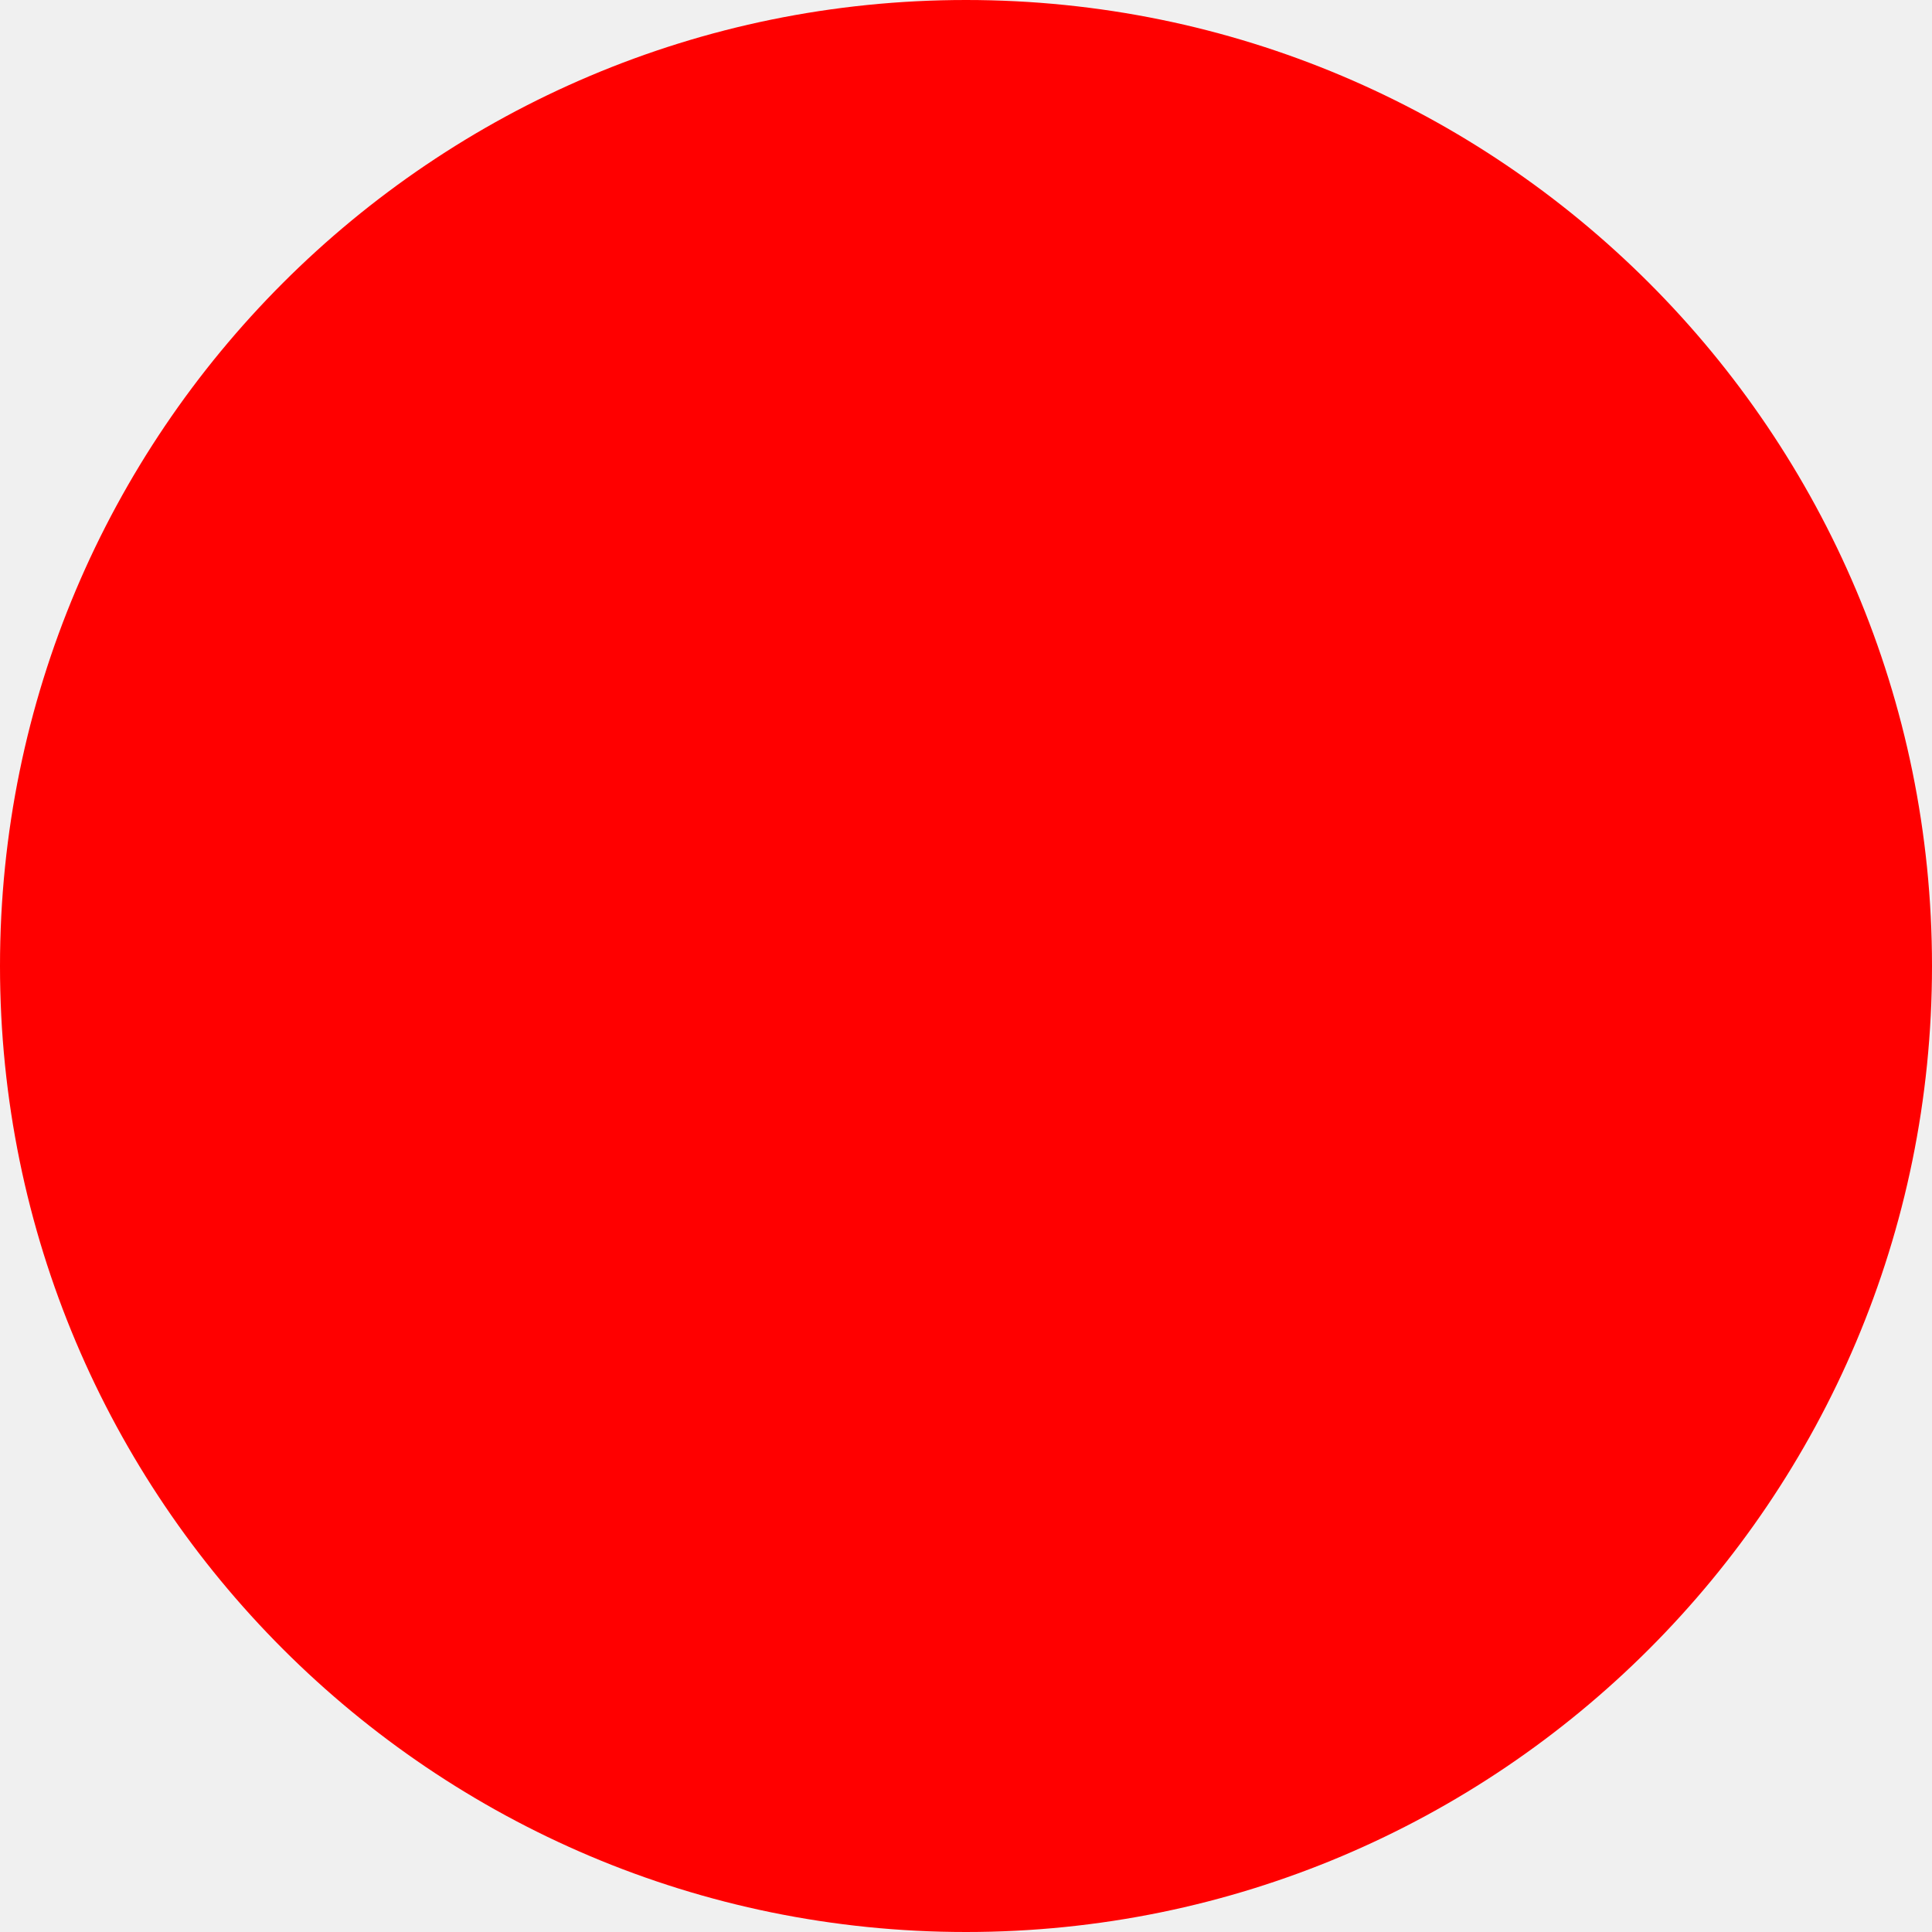
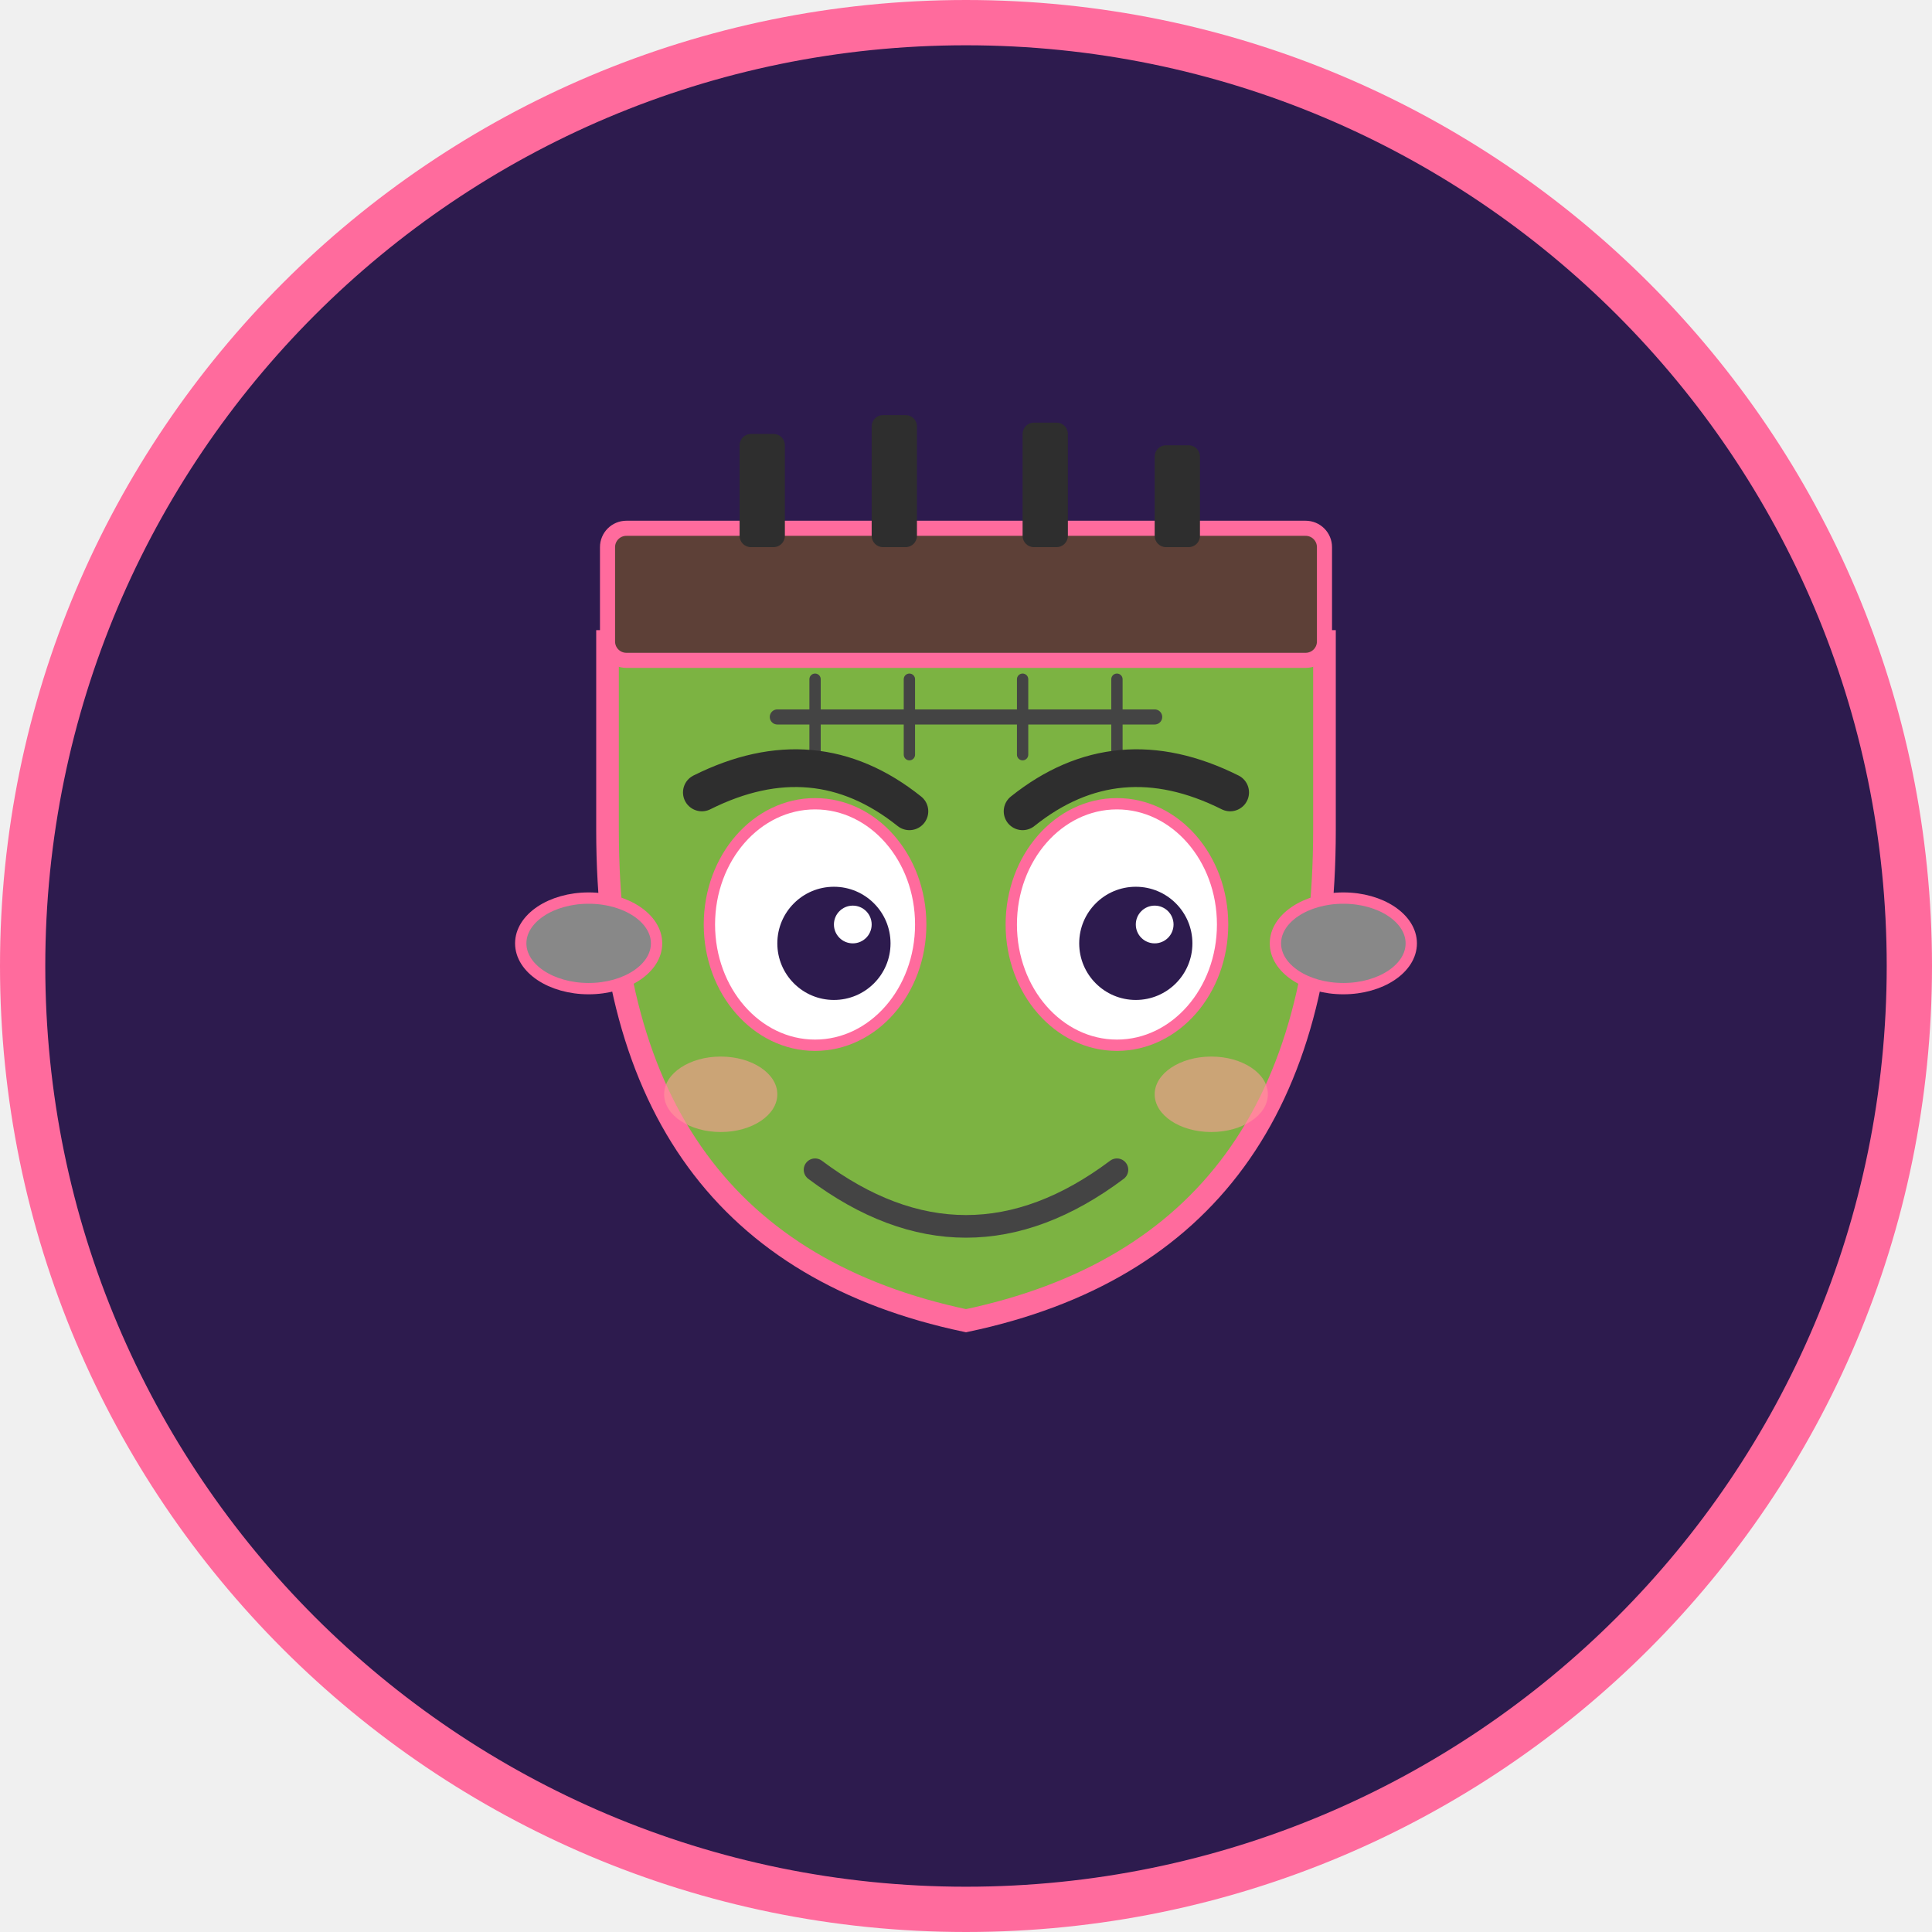
- <svg xmlns="http://www.w3.org/2000/svg" width="512" height="512">
-   <circle cx="256" cy="256" r="256" fill="red" />
+ <svg xmlns="http://www.w3.org/2000/svg" width="512" height="512" viewBox="0 0 512 512">
+   <circle cx="256" cy="256" r="250" fill="#2D1B4E" />
+   <circle cx="256" cy="256" r="250" fill="none" stroke="#FF6B9D" stroke-width="12" />
+   <g transform="translate(256, 270)">
+     <path d="M-95 -100 L-95 -50 Q-95 60 0 80 Q95 60 95 -50 L95 -100 L-95 -100 Z" fill="#7CB342" />
+     <path d="M-95 -100 L-95 -50 Q-95 60 0 80 Q95 60 95 -50 L95 -100 L-95 -100 Z" fill="none" stroke="#FF6B9D" stroke-width="6" />
+     <rect x="-95" y="-130" width="190" height="35" rx="5" fill="#5D4037" />
+     <rect x="-95" y="-130" width="190" height="35" rx="5" fill="none" stroke="#FF6B9D" stroke-width="4" />
+     <rect x="-60" y="-155" width="12" height="30" rx="3" fill="#2E2E2E" />
+     <rect x="-25" y="-160" width="12" height="35" rx="3" fill="#2E2E2E" />
+     <rect x="15" y="-158" width="12" height="33" rx="3" fill="#2E2E2E" />
+     <rect x="50" y="-152" width="12" height="27" rx="3" fill="#2E2E2E" />
+     <line x1="-50" y1="-80" x2="50" y2="-80" stroke="#444" stroke-width="4" stroke-linecap="round" />
+     <line x1="-40" y1="-90" x2="-40" y2="-70" stroke="#444" stroke-width="3" stroke-linecap="round" />
+     <line x1="-15" y1="-90" x2="-15" y2="-70" stroke="#444" stroke-width="3" stroke-linecap="round" />
+     <line x1="15" y1="-90" x2="15" y2="-70" stroke="#444" stroke-width="3" stroke-linecap="round" />
+     <line x1="40" y1="-90" x2="40" y2="-70" stroke="#444" stroke-width="3" stroke-linecap="round" />
+     <ellipse cx="-100" cy="-20" rx="18" ry="12" fill="#888" />
+     <ellipse cx="-100" cy="-20" rx="18" ry="12" fill="none" stroke="#FF6B9D" stroke-width="3" />
+     <ellipse cx="100" cy="-20" rx="18" ry="12" fill="#888" />
+     <ellipse cx="100" cy="-20" rx="18" ry="12" fill="none" stroke="#FF6B9D" stroke-width="3" />
+     <ellipse cx="-40" cy="-25" rx="28" ry="32" fill="white" />
+     <ellipse cx="-40" cy="-25" rx="28" ry="32" fill="none" stroke="#FF6B9D" stroke-width="3" />
+     <circle cx="-35" cy="-20" r="15" fill="#2D1B4E" />
+     <circle cx="-30" cy="-25" r="5" fill="white" />
+     <ellipse cx="40" cy="-25" rx="28" ry="32" fill="white" />
+     <ellipse cx="40" cy="-25" rx="28" ry="32" fill="none" stroke="#FF6B9D" stroke-width="3" />
+     <circle cx="45" cy="-20" r="15" fill="#2D1B4E" />
+     <circle cx="50" cy="-25" r="5" fill="white" />
+     <path d="M-70 -60 Q-40 -75 -15 -55" stroke="#2E2E2E" stroke-width="10" stroke-linecap="round" fill="none" />
+     <path d="M70 -60 Q40 -75 15 -55" stroke="#2E2E2E" stroke-width="10" stroke-linecap="round" fill="none" />
+     <path d="M-40 40 Q0 70 40 40" stroke="#444" stroke-width="6" stroke-linecap="round" fill="none" />
+     <ellipse cx="-65" cy="20" rx="15" ry="10" fill="#FF9999" opacity="0.6" />
+     <ellipse cx="65" cy="20" rx="15" ry="10" fill="#FF9999" opacity="0.6" />
+   </g>
</svg>
